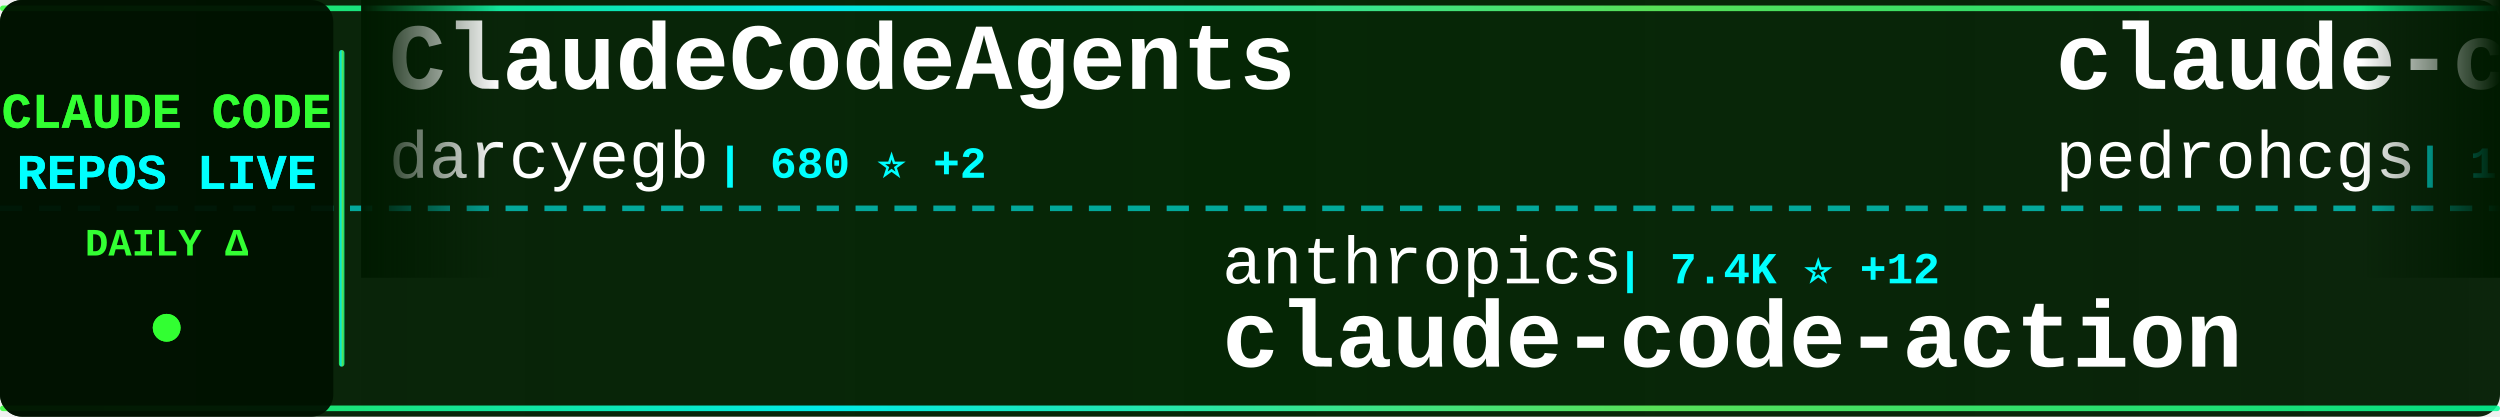
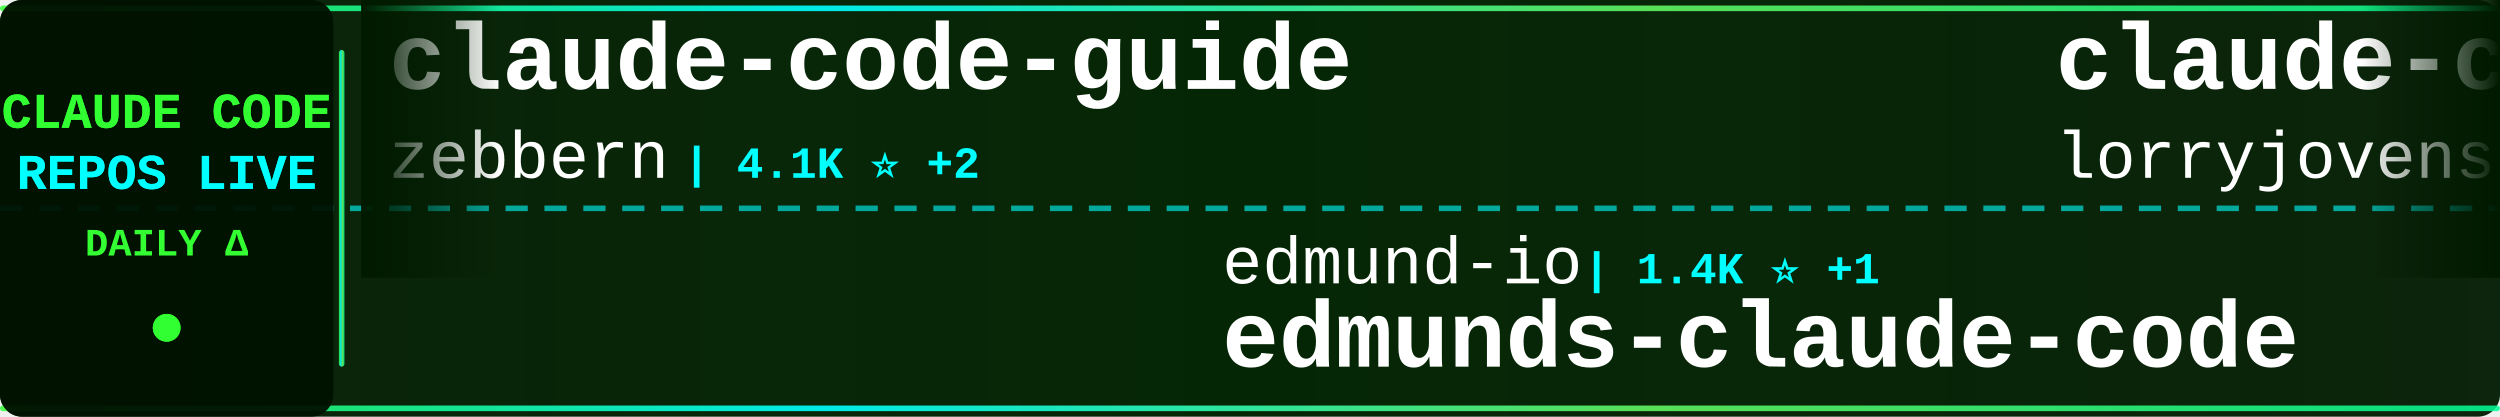
<svg xmlns="http://www.w3.org/2000/svg" width="900" height="150">
  <defs>
    <linearGradient id="tickerBg" x1="0%" y1="0%" x2="100%" y2="0%">
      <stop offset="0%" style="stop-color:#001a00;stop-opacity:0.95" />
      <stop offset="50%" style="stop-color:#002200;stop-opacity:0.98" />
      <stop offset="100%" style="stop-color:#001a00;stop-opacity:0.95" />
    </linearGradient>
    <linearGradient id="borderGrad" x1="0%" y1="0%" x2="100%" y2="0%">
      <stop offset="0%" style="stop-color:#33ff33;stop-opacity:0.85">
        <animate attributeName="stop-opacity" values="0.85;1;0.85" dur="2s" repeatCount="indefinite" />
      </stop>
      <stop offset="33%" style="stop-color:#00ffff;stop-opacity:0.9">
        <animate attributeName="stop-opacity" values="0.9;1;0.9" dur="2.2s" repeatCount="indefinite" />
      </stop>
      <stop offset="66%" style="stop-color:#66ff66;stop-opacity:0.85">
        <animate attributeName="stop-opacity" values="0.85;1;0.85" dur="1.8s" repeatCount="indefinite" />
      </stop>
      <stop offset="100%" style="stop-color:#00ff99;stop-opacity:0.85">
        <animate attributeName="stop-opacity" values="0.85;1;0.85" dur="2s" repeatCount="indefinite" />
      </stop>
    </linearGradient>
    <filter id="textGlow">
      <feGaussianBlur stdDeviation="0.1" result="coloredBlur" />
      <feMerge>
        <feMergeNode in="coloredBlur" />
        <feMergeNode in="SourceGraphic" />
      </feMerge>
    </filter>
    <filter id="metricGlow">
      <feGaussianBlur stdDeviation="0.2" result="coloredBlur" />
      <feMerge>
        <feMergeNode in="coloredBlur" />
        <feMergeNode in="SourceGraphic" />
      </feMerge>
    </filter>
    <linearGradient id="leftFade" x1="0%" y1="0%" x2="100%" y2="0%">
      <stop offset="0%" style="stop-color:#001a00;stop-opacity:1" />
      <stop offset="100%" style="stop-color:#001a00;stop-opacity:0" />
    </linearGradient>
    <linearGradient id="rightFade" x1="0%" y1="0%" x2="100%" y2="0%">
      <stop offset="0%" style="stop-color:#001a00;stop-opacity:0" />
      <stop offset="100%" style="stop-color:#001a00;stop-opacity:1" />
    </linearGradient>
  </defs>
  <rect width="900" height="150" fill="url(#tickerBg)" rx="8" />
  <rect x="0" y="2" width="900" height="2" fill="url(#borderGrad)" rx="1" />
  <rect x="0" y="146" width="900" height="2" fill="url(#borderGrad)" rx="1" />
  <line x1="0" y1="75" x2="900" y2="75" stroke="#00ffff" stroke-width="2" stroke-dasharray="8 6" opacity="0.6" />
  <rect x="0" y="0" width="120" height="150" fill="#001100" opacity="0.95" rx="8" />
  <text x="60" y="46" font-family="'Courier New', monospace" font-size="18" font-weight="bold" fill="#33ff33" text-anchor="middle" filter="url(#textGlow)">
    CLAUDE CODE
  </text>
  <text x="60" y="68" font-family="'Courier New', monospace" font-size="18" font-weight="bold" fill="#00ffff" text-anchor="middle" filter="url(#textGlow)">
    REPOS LIVE
  </text>
  <text x="60" y="92" font-family="'Courier New', monospace" font-size="14" font-weight="bold" fill="#33ff33" text-anchor="middle">
    DAILY Δ
  </text>
  <circle cx="60" cy="118" r="5" fill="#33ff33" filter="url(#metricGlow)">
    <animate attributeName="r" values="4;6;4" dur="1.5s" repeatCount="indefinite" />
    <animate attributeName="opacity" values="0.6;1;0.6" dur="1.5s" repeatCount="indefinite" />
  </circle>
  <rect x="122" y="18" width="2" height="114" fill="url(#borderGrad)" rx="1" />
  <clipPath id="tickerClip">
    <rect x="130" y="0" width="770" height="150" />
  </clipPath>
  <g clip-path="url(#tickerClip)">
    <g id="tickerItems">
      <animateTransform attributeName="transform" attributeType="XML" type="translate" from="0 0" to="-3000 0" dur="54s" repeatCount="indefinite" />
      <g transform="translate(0, 0)">
-         <text x="140" y="32" font-family="'Courier New', monospace" font-size="34" font-weight="bold" fill="#ffffff">ClaudeCodeAgents</text>
-         <text x="140" y="64" font-family="'Courier New', monospace" font-size="24" font-weight="normal" fill="#ffffff" opacity="1.0">darcyegb</text>
-         <text x="258" y="64" font-family="'Courier New', monospace" font-size="16" font-weight="bold" fill="#00ffff"> | 680 ⭐ +2</text>
+         <text x="140" y="32" font-family="'Courier New', monospace" font-size="34" font-weight="bold" fill="#ffffff">claude-code-guide</text>
+         <text x="140" y="64" font-family="'Courier New', monospace" font-size="24" font-weight="normal" fill="#ffffff" opacity="1.0">zebbern</text>
+         <text x="246" y="64" font-family="'Courier New', monospace" font-size="16" font-weight="bold" fill="#00ffff"> | 4.1K ⭐ +2</text>
      </g>
      <g transform="translate(300, 0)">
-         <text x="140" y="102" font-family="'Courier New', monospace" font-size="24" font-weight="normal" fill="#ffffff" opacity="1.0">anthropics</text>
-         <text x="282" y="102" font-family="'Courier New', monospace" font-size="16" font-weight="bold" fill="#00ffff"> | 7.4K ⭐ +12</text>
-         <text x="140" y="132" font-family="'Courier New', monospace" font-size="34" font-weight="bold" fill="#ffffff">claude-code-action</text>
+         <text x="140" y="102" font-family="'Courier New', monospace" font-size="24" font-weight="normal" fill="#ffffff" opacity="1.0">edmund-io</text>
+         <text x="270" y="102" font-family="'Courier New', monospace" font-size="16" font-weight="bold" fill="#00ffff"> | 1.4K ⭐ +1</text>
+         <text x="140" y="132" font-family="'Courier New', monospace" font-size="34" font-weight="bold" fill="#ffffff">edmunds-claude-code</text>
      </g>
      <g transform="translate(600, 0)">
-         <text x="140" y="32" font-family="'Courier New', monospace" font-size="34" font-weight="bold" fill="#ffffff">claude-code-my-workflow</text>
-         <text x="140" y="64" font-family="'Courier New', monospace" font-size="24" font-weight="normal" fill="#ffffff" opacity="1.0">pedrohcgs</text>
-         <text x="270" y="64" font-family="'Courier New', monospace" font-size="16" font-weight="bold" fill="#00ffff"> | 1.0K ⭐ +8</text>
+         <text x="140" y="32" font-family="'Courier New', monospace" font-size="34" font-weight="bold" fill="#ffffff">claude-code-rust</text>
+         <text x="140" y="64" font-family="'Courier New', monospace" font-size="24" font-weight="normal" fill="#ffffff" opacity="1.0">lorryjovens-hub</text>
+         <text x="342" y="64" font-family="'Courier New', monospace" font-size="16" font-weight="bold" fill="#00ffff"> | 1.5K ⭐ +7</text>
      </g>
      <g transform="translate(900, 0)">
-         <text x="140" y="102" font-family="'Courier New', monospace" font-size="24" font-weight="normal" fill="#ffffff" opacity="1.0">musistudio</text>
-         <text x="282" y="102" font-family="'Courier New', monospace" font-size="16" font-weight="bold" fill="#00ffff"> | 33.4K ⭐ +45</text>
-         <text x="140" y="132" font-family="'Courier New', monospace" font-size="34" font-weight="bold" fill="#ffffff">claude-code-router</text>
+         <text x="140" y="102" font-family="'Courier New', monospace" font-size="24" font-weight="normal" fill="#ffffff" opacity="1.0">siteboon</text>
+         <text x="258" y="102" font-family="'Courier New', monospace" font-size="16" font-weight="bold" fill="#00ffff"> | 10.5K ⭐ +35</text>
+         <text x="140" y="132" font-family="'Courier New', monospace" font-size="34" font-weight="bold" fill="#ffffff">claudecodeui</text>
      </g>
      <g transform="translate(1200, 0)">
-         <text x="140" y="32" font-family="'Courier New', monospace" font-size="34" font-weight="bold" fill="#ffffff">free-code</text>
-         <text x="140" y="64" font-family="'Courier New', monospace" font-size="24" font-weight="normal" fill="#ffffff" opacity="1.0">paoloanzn</text>
-         <text x="270" y="64" font-family="'Courier New', monospace" font-size="16" font-weight="bold" fill="#00ffff"> | 8.2K ⭐ +11</text>
+         <text x="140" y="32" font-family="'Courier New', monospace" font-size="34" font-weight="bold" fill="#ffffff">CLIProxyAPI</text>
+         <text x="140" y="64" font-family="'Courier New', monospace" font-size="24" font-weight="normal" fill="#ffffff" opacity="1.0">router-for-me</text>
+         <text x="318" y="64" font-family="'Courier New', monospace" font-size="16" font-weight="bold" fill="#00ffff"> | 30.6K ⭐ +134</text>
      </g>
      <g transform="translate(1500, 0)">
-         <text x="140" y="102" font-family="'Courier New', monospace" font-size="24" font-weight="normal" fill="#ffffff" opacity="1.0">FlorianBruniaux</text>
-         <text x="342" y="102" font-family="'Courier New', monospace" font-size="16" font-weight="bold" fill="#00ffff"> | 4.1K ⭐ +23</text>
-         <text x="140" y="132" font-family="'Courier New', monospace" font-size="34" font-weight="bold" fill="#ffffff">claude-code-ultimate-gui...</text>
+         <text x="140" y="102" font-family="'Courier New', monospace" font-size="24" font-weight="normal" fill="#ffffff" opacity="1.0">kodu-ai</text>
+         <text x="246" y="102" font-family="'Courier New', monospace" font-size="16" font-weight="bold" fill="#00ffff"> | 5.3K ⭐</text>
+         <text x="140" y="132" font-family="'Courier New', monospace" font-size="34" font-weight="bold" fill="#ffffff">claude-coder</text>
      </g>
      <g transform="translate(1800, 0)">
-         <text x="140" y="32" font-family="'Courier New', monospace" font-size="34" font-weight="bold" fill="#ffffff">claude-code-source</text>
-         <text x="140" y="64" font-family="'Courier New', monospace" font-size="24" font-weight="normal" fill="#ffffff" opacity="1.0">JrCx7scC</text>
-         <text x="258" y="64" font-family="'Courier New', monospace" font-size="16" font-weight="bold" fill="#00ffff"> | 365 ⭐ +1</text>
+         <text x="140" y="32" font-family="'Courier New', monospace" font-size="34" font-weight="bold" fill="#ffffff">claude-plugins-official</text>
+         <text x="140" y="64" font-family="'Courier New', monospace" font-size="24" font-weight="normal" fill="#ffffff" opacity="1.0">anthropics</text>
+         <text x="282" y="64" font-family="'Courier New', monospace" font-size="16" font-weight="bold" fill="#00ffff"> | 18.5K ⭐ +64</text>
      </g>
      <g transform="translate(2100, 0)">
-         <text x="140" y="102" font-family="'Courier New', monospace" font-size="24" font-weight="normal" fill="#ffffff" opacity="1.0">chauncygu</text>
-         <text x="270" y="102" font-family="'Courier New', monospace" font-size="16" font-weight="bold" fill="#00ffff"> | 2.4K ⭐ +13</text>
-         <text x="140" y="132" font-family="'Courier New', monospace" font-size="34" font-weight="bold" fill="#ffffff">collection-claude-code-s...</text>
+         <text x="140" y="102" font-family="'Courier New', monospace" font-size="24" font-weight="normal" fill="#ffffff" opacity="1.0">anthropics</text>
+         <text x="282" y="102" font-family="'Courier New', monospace" font-size="16" font-weight="bold" fill="#00ffff"> | 805 ⭐ +1</text>
+         <text x="140" y="132" font-family="'Courier New', monospace" font-size="34" font-weight="bold" fill="#ffffff">claude-code-base-action</text>
      </g>
      <g transform="translate(2400, 0)">
-         <text x="140" y="32" font-family="'Courier New', monospace" font-size="34" font-weight="bold" fill="#ffffff">claude-skills</text>
-         <text x="140" y="64" font-family="'Courier New', monospace" font-size="24" font-weight="normal" fill="#ffffff" opacity="1.0">alirezarezvani</text>
-         <text x="330" y="64" font-family="'Courier New', monospace" font-size="16" font-weight="bold" fill="#00ffff"> | 13.7K ⭐ +144</text>
+         <text x="140" y="32" font-family="'Courier New', monospace" font-size="34" font-weight="bold" fill="#ffffff">claude-code-sourcemap</text>
+         <text x="140" y="64" font-family="'Courier New', monospace" font-size="24" font-weight="normal" fill="#ffffff" opacity="1.0">Hyper66666</text>
+         <text x="282" y="64" font-family="'Courier New', monospace" font-size="16" font-weight="bold" fill="#00ffff"> | 213 ⭐</text>
      </g>
      <g transform="translate(2700, 0)">
-         <text x="140" y="102" font-family="'Courier New', monospace" font-size="24" font-weight="normal" fill="#ffffff" opacity="1.0">oboard</text>
-         <text x="234" y="102" font-family="'Courier New', monospace" font-size="16" font-weight="bold" fill="#00ffff"> | 3.1K ⭐ +4</text>
-         <text x="140" y="132" font-family="'Courier New', monospace" font-size="34" font-weight="bold" fill="#ffffff">claude-code-rev</text>
+         <text x="140" y="102" font-family="'Courier New', monospace" font-size="24" font-weight="normal" fill="#ffffff" opacity="1.0">wanshuiyin</text>
+         <text x="282" y="102" font-family="'Courier New', monospace" font-size="16" font-weight="bold" fill="#00ffff"> | 8.0K ⭐ +45</text>
+         <text x="140" y="132" font-family="'Courier New', monospace" font-size="34" font-weight="bold" fill="#ffffff">Auto-claude-code-researc...</text>
      </g>
      <g transform="translate(3000, 0)">
-         <text x="140" y="32" font-family="'Courier New', monospace" font-size="34" font-weight="bold" fill="#ffffff">ClaudeCodeAgents</text>
-         <text x="140" y="64" font-family="'Courier New', monospace" font-size="24" font-weight="normal" fill="#ffffff" opacity="1.0">darcyegb</text>
-         <text x="258" y="64" font-family="'Courier New', monospace" font-size="16" font-weight="bold" fill="#00ffff"> | 680 ⭐ +2</text>
+         <text x="140" y="32" font-family="'Courier New', monospace" font-size="34" font-weight="bold" fill="#ffffff">claude-code-guide</text>
+         <text x="140" y="64" font-family="'Courier New', monospace" font-size="24" font-weight="normal" fill="#ffffff" opacity="1.0">zebbern</text>
+         <text x="246" y="64" font-family="'Courier New', monospace" font-size="16" font-weight="bold" fill="#00ffff"> | 4.1K ⭐ +2</text>
      </g>
      <g transform="translate(3300, 0)">
-         <text x="140" y="102" font-family="'Courier New', monospace" font-size="24" font-weight="normal" fill="#ffffff" opacity="1.0">anthropics</text>
-         <text x="282" y="102" font-family="'Courier New', monospace" font-size="16" font-weight="bold" fill="#00ffff"> | 7.4K ⭐ +12</text>
-         <text x="140" y="132" font-family="'Courier New', monospace" font-size="34" font-weight="bold" fill="#ffffff">claude-code-action</text>
+         <text x="140" y="102" font-family="'Courier New', monospace" font-size="24" font-weight="normal" fill="#ffffff" opacity="1.0">edmund-io</text>
+         <text x="270" y="102" font-family="'Courier New', monospace" font-size="16" font-weight="bold" fill="#00ffff"> | 1.4K ⭐ +1</text>
+         <text x="140" y="132" font-family="'Courier New', monospace" font-size="34" font-weight="bold" fill="#ffffff">edmunds-claude-code</text>
      </g>
      <g transform="translate(3600, 0)">
-         <text x="140" y="32" font-family="'Courier New', monospace" font-size="34" font-weight="bold" fill="#ffffff">claude-code-my-workflow</text>
-         <text x="140" y="64" font-family="'Courier New', monospace" font-size="24" font-weight="normal" fill="#ffffff" opacity="1.0">pedrohcgs</text>
-         <text x="270" y="64" font-family="'Courier New', monospace" font-size="16" font-weight="bold" fill="#00ffff"> | 1.0K ⭐ +8</text>
+         <text x="140" y="32" font-family="'Courier New', monospace" font-size="34" font-weight="bold" fill="#ffffff">claude-code-rust</text>
+         <text x="140" y="64" font-family="'Courier New', monospace" font-size="24" font-weight="normal" fill="#ffffff" opacity="1.0">lorryjovens-hub</text>
+         <text x="342" y="64" font-family="'Courier New', monospace" font-size="16" font-weight="bold" fill="#00ffff"> | 1.5K ⭐ +7</text>
      </g>
      <g transform="translate(3900, 0)">
-         <text x="140" y="102" font-family="'Courier New', monospace" font-size="24" font-weight="normal" fill="#ffffff" opacity="1.0">musistudio</text>
-         <text x="282" y="102" font-family="'Courier New', monospace" font-size="16" font-weight="bold" fill="#00ffff"> | 33.4K ⭐ +45</text>
-         <text x="140" y="132" font-family="'Courier New', monospace" font-size="34" font-weight="bold" fill="#ffffff">claude-code-router</text>
+         <text x="140" y="102" font-family="'Courier New', monospace" font-size="24" font-weight="normal" fill="#ffffff" opacity="1.0">siteboon</text>
+         <text x="258" y="102" font-family="'Courier New', monospace" font-size="16" font-weight="bold" fill="#00ffff"> | 10.5K ⭐ +35</text>
+         <text x="140" y="132" font-family="'Courier New', monospace" font-size="34" font-weight="bold" fill="#ffffff">claudecodeui</text>
      </g>
    </g>
  </g>
  <rect x="130" y="0" width="50" height="100" fill="url(#leftFade)" />
  <rect x="850" y="0" width="50" height="100" fill="url(#rightFade)" />
</svg>
